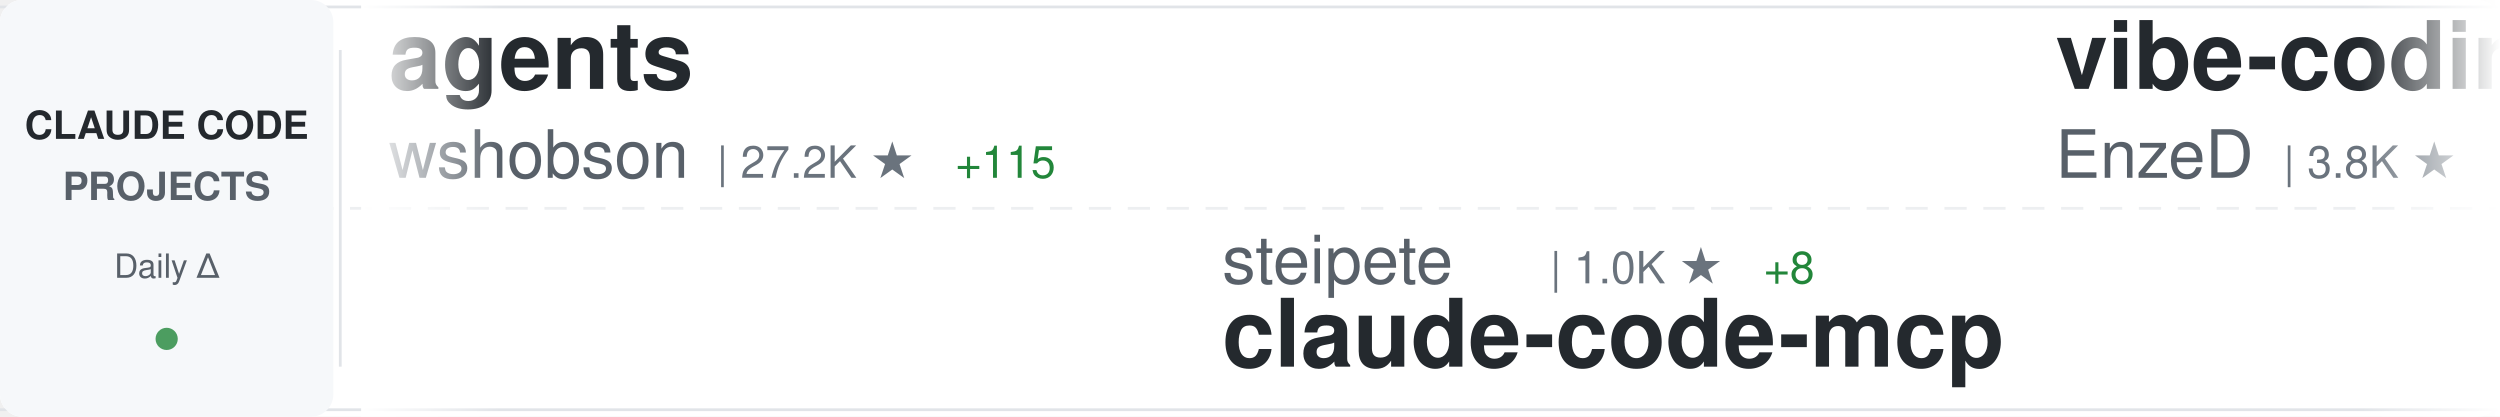
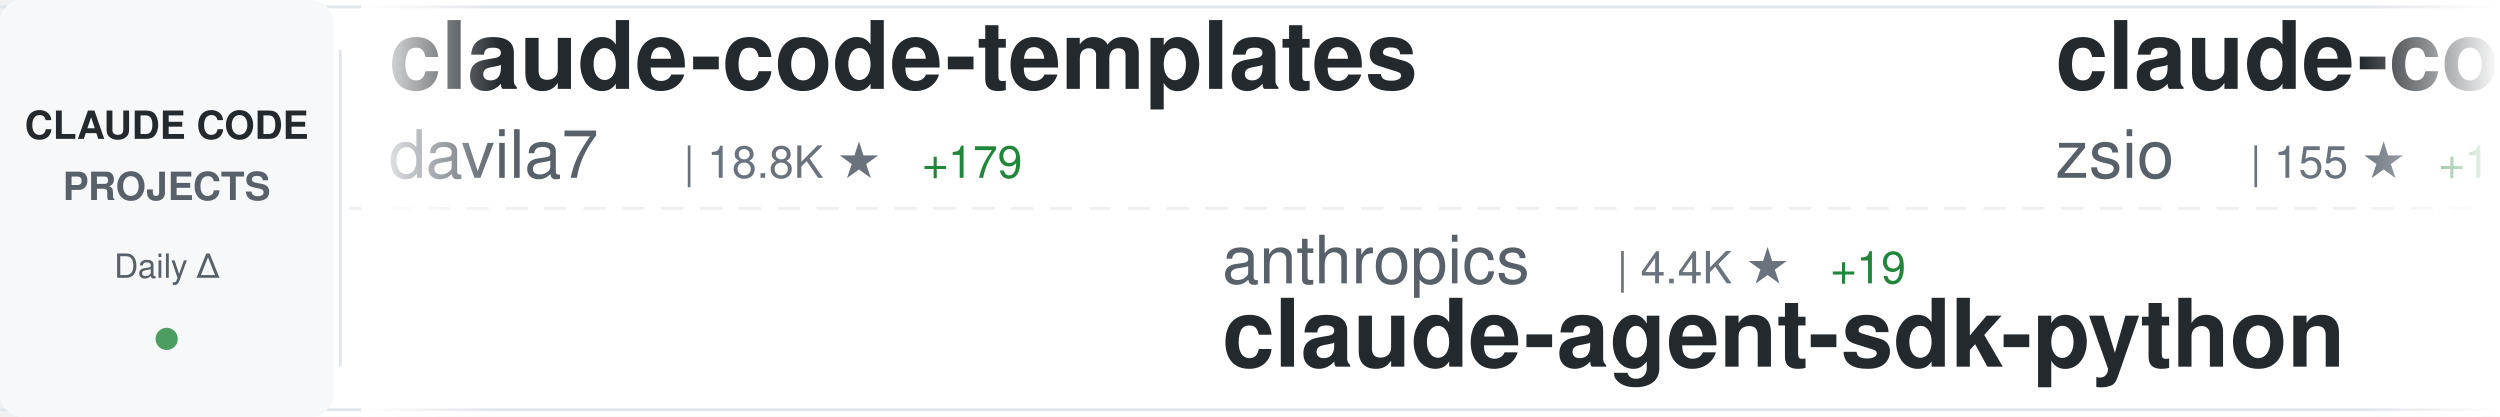
<svg xmlns="http://www.w3.org/2000/svg" width="900" height="150">
  <defs>
    <linearGradient id="awesomeLeftFade" x1="0%" y1="0%" x2="100%" y2="0%">
      <stop offset="0%" style="stop-color:#ffffff;stop-opacity:1" />
      <stop offset="100%" style="stop-color:#ffffff;stop-opacity:0" />
    </linearGradient>
    <linearGradient id="awesomeRightFade" x1="0%" y1="0%" x2="100%" y2="0%">
      <stop offset="0%" style="stop-color:#ffffff;stop-opacity:0" />
      <stop offset="100%" style="stop-color:#ffffff;stop-opacity:1" />
    </linearGradient>
  </defs>
  <rect width="900" height="150" fill="#ffffff" rx="8" />
  <rect x="0" y="2" width="900" height="1" fill="#e1e4e8" />
  <rect x="0" y="147" width="900" height="1" fill="#e1e4e8" />
  <line x1="0" y1="75" x2="900" y2="75" stroke="#e1e4e8" stroke-width="1" stroke-dasharray="8 6" opacity="0.6" />
  <rect x="0" y="0" width="120" height="150" fill="#f6f8fa" rx="8" />
  <text x="60" y="50" font-family="-apple-system, BlinkMacSystemFont, 'Segoe UI', Helvetica, Arial, sans-serif" font-size="14" font-weight="600" fill="#24292e" text-anchor="middle">CLAUDE CODE</text>
  <text x="60" y="72" font-family="-apple-system, BlinkMacSystemFont, 'Segoe UI', Helvetica, Arial, sans-serif" font-size="14" font-weight="600" fill="#586069" text-anchor="middle">PROJECTS</text>
  <text x="60" y="100" font-family="-apple-system, BlinkMacSystemFont, 'Segoe UI', Helvetica, Arial, sans-serif" font-size="12" font-weight="500" fill="#586069" text-anchor="middle">Daily Δ</text>
  <circle cx="60" cy="122" r="4" fill="#22863a" opacity="0.8" />
  <rect x="122" y="18" width="1" height="114" fill="#e1e4e8" />
  <clipPath id="awesomeTickerClip">
    <rect x="130" y="0" width="770" height="150" />
  </clipPath>
  <g clip-path="url(#awesomeTickerClip)">
    <g id="awesomeTickerItems">
      <animateTransform attributeName="transform" attributeType="XML" type="translate" from="0 0" to="-3000 0" dur="54s" repeatCount="indefinite" />
      <g transform="translate(0, 0)">
-         <text x="140" y="32" font-family="-apple-system, BlinkMacSystemFont, 'Segoe UI', Helvetica, Arial, sans-serif" font-size="34" font-weight="600" fill="#24292e">agents</text>
-         <text x="140" y="64" font-family="-apple-system, BlinkMacSystemFont, 'Segoe UI', Helvetica, Arial, sans-serif" font-size="24" font-weight="400" fill="#586069">wshobson</text>
-         <text x="258" y="64" font-family="-apple-system, BlinkMacSystemFont, 'Segoe UI', Helvetica, Arial, sans-serif" font-size="16" font-weight="500" fill="#6a737d">| 27.2K ★</text>
-         <text x="344" y="64" font-family="-apple-system, BlinkMacSystemFont, 'Segoe UI', Helvetica, Arial, sans-serif" font-size="16" font-weight="500" fill="#22863a"> +115</text>
+         <text x="140" y="32" font-family="-apple-system, BlinkMacSystemFont, 'Segoe UI', Helvetica, Arial, sans-serif" font-size="34" font-weight="600" fill="#24292e">claude-code-templates</text>
+         <text x="140" y="64" font-family="-apple-system, BlinkMacSystemFont, 'Segoe UI', Helvetica, Arial, sans-serif" font-size="24" font-weight="400" fill="#586069">davila7</text>
+         <text x="246" y="64" font-family="-apple-system, BlinkMacSystemFont, 'Segoe UI', Helvetica, Arial, sans-serif" font-size="16" font-weight="500" fill="#6a737d">| 18.8K ★</text>
+         <text x="332" y="64" font-family="-apple-system, BlinkMacSystemFont, 'Segoe UI', Helvetica, Arial, sans-serif" font-size="16" font-weight="500" fill="#22863a"> +179</text>
      </g>
      <g transform="translate(300, 0)">
-         <text x="140" y="102" font-family="-apple-system, BlinkMacSystemFont, 'Segoe UI', Helvetica, Arial, sans-serif" font-size="24" font-weight="400" fill="#586069">steipete</text>
-         <text x="258" y="102" font-family="-apple-system, BlinkMacSystemFont, 'Segoe UI', Helvetica, Arial, sans-serif" font-size="16" font-weight="500" fill="#6a737d">| 1.0K ★</text>
-         <text x="335" y="102" font-family="-apple-system, BlinkMacSystemFont, 'Segoe UI', Helvetica, Arial, sans-serif" font-size="16" font-weight="500" fill="#22863a"> +8</text>
-         <text x="140" y="132" font-family="-apple-system, BlinkMacSystemFont, 'Segoe UI', Helvetica, Arial, sans-serif" font-size="34" font-weight="600" fill="#24292e">claude-code-mcp</text>
+         <text x="140" y="102" font-family="-apple-system, BlinkMacSystemFont, 'Segoe UI', Helvetica, Arial, sans-serif" font-size="24" font-weight="400" fill="#586069">anthropics</text>
+         <text x="282" y="102" font-family="-apple-system, BlinkMacSystemFont, 'Segoe UI', Helvetica, Arial, sans-serif" font-size="16" font-weight="500" fill="#6a737d">| 4.4K ★</text>
+         <text x="359" y="102" font-family="-apple-system, BlinkMacSystemFont, 'Segoe UI', Helvetica, Arial, sans-serif" font-size="16" font-weight="500" fill="#22863a"> +19</text>
+         <text x="140" y="132" font-family="-apple-system, BlinkMacSystemFont, 'Segoe UI', Helvetica, Arial, sans-serif" font-size="34" font-weight="600" fill="#24292e">claude-agent-sdk-python</text>
      </g>
      <g transform="translate(600, 0)">
-         <text x="140" y="32" font-family="-apple-system, BlinkMacSystemFont, 'Segoe UI', Helvetica, Arial, sans-serif" font-size="34" font-weight="600" fill="#24292e">vibe-coding</text>
-         <text x="140" y="64" font-family="-apple-system, BlinkMacSystemFont, 'Segoe UI', Helvetica, Arial, sans-serif" font-size="24" font-weight="400" fill="#586069">EnzeD</text>
-         <text x="222" y="64" font-family="-apple-system, BlinkMacSystemFont, 'Segoe UI', Helvetica, Arial, sans-serif" font-size="16" font-weight="500" fill="#6a737d">| 3.8K ★</text>
-         <text x="299" y="64" font-family="-apple-system, BlinkMacSystemFont, 'Segoe UI', Helvetica, Arial, sans-serif" font-size="16" font-weight="500" fill="#22863a"> +11</text>
+         <text x="140" y="32" font-family="-apple-system, BlinkMacSystemFont, 'Segoe UI', Helvetica, Arial, sans-serif" font-size="34" font-weight="600" fill="#24292e">claude-code-hub</text>
+         <text x="140" y="64" font-family="-apple-system, BlinkMacSystemFont, 'Segoe UI', Helvetica, Arial, sans-serif" font-size="24" font-weight="400" fill="#586069">zsio</text>
+         <text x="210" y="64" font-family="-apple-system, BlinkMacSystemFont, 'Segoe UI', Helvetica, Arial, sans-serif" font-size="16" font-weight="500" fill="#6a737d">| 155 ★</text>
+         <text x="278" y="64" font-family="-apple-system, BlinkMacSystemFont, 'Segoe UI', Helvetica, Arial, sans-serif" font-size="16" font-weight="500" fill="#22863a"> +1</text>
      </g>
      <g transform="translate(900, 0)">
-         <text x="140" y="102" font-family="-apple-system, BlinkMacSystemFont, 'Segoe UI', Helvetica, Arial, sans-serif" font-size="24" font-weight="400" fill="#586069">andrepimenta</text>
-         <text x="306" y="102" font-family="-apple-system, BlinkMacSystemFont, 'Segoe UI', Helvetica, Arial, sans-serif" font-size="16" font-weight="500" fill="#6a737d">| 983 ★</text>
-         <text x="140" y="132" font-family="-apple-system, BlinkMacSystemFont, 'Segoe UI', Helvetica, Arial, sans-serif" font-size="34" font-weight="600" fill="#24292e">claude-code-chat</text>
+         <text x="140" y="102" font-family="-apple-system, BlinkMacSystemFont, 'Segoe UI', Helvetica, Arial, sans-serif" font-size="24" font-weight="400" fill="#586069">1rgs</text>
+         <text x="210" y="102" font-family="-apple-system, BlinkMacSystemFont, 'Segoe UI', Helvetica, Arial, sans-serif" font-size="16" font-weight="500" fill="#6a737d">| 2.9K ★</text>
+         <text x="287" y="102" font-family="-apple-system, BlinkMacSystemFont, 'Segoe UI', Helvetica, Arial, sans-serif" font-size="16" font-weight="500" fill="#22863a"> +9</text>
+         <text x="140" y="132" font-family="-apple-system, BlinkMacSystemFont, 'Segoe UI', Helvetica, Arial, sans-serif" font-size="34" font-weight="600" fill="#24292e">claude-code-proxy</text>
      </g>
      <g transform="translate(1200, 0)">
-         <text x="140" y="32" font-family="-apple-system, BlinkMacSystemFont, 'Segoe UI', Helvetica, Arial, sans-serif" font-size="34" font-weight="600" fill="#24292e">claude-code-proxy</text>
-         <text x="140" y="64" font-family="-apple-system, BlinkMacSystemFont, 'Segoe UI', Helvetica, Arial, sans-serif" font-size="24" font-weight="400" fill="#586069">1rgs</text>
-         <text x="210" y="64" font-family="-apple-system, BlinkMacSystemFont, 'Segoe UI', Helvetica, Arial, sans-serif" font-size="16" font-weight="500" fill="#6a737d">| 2.9K ★</text>
-         <text x="287" y="64" font-family="-apple-system, BlinkMacSystemFont, 'Segoe UI', Helvetica, Arial, sans-serif" font-size="16" font-weight="500" fill="#22863a"> +10</text>
+         <text x="140" y="32" font-family="-apple-system, BlinkMacSystemFont, 'Segoe UI', Helvetica, Arial, sans-serif" font-size="34" font-weight="600" fill="#24292e">context-engineering-intr...</text>
+         <text x="140" y="64" font-family="-apple-system, BlinkMacSystemFont, 'Segoe UI', Helvetica, Arial, sans-serif" font-size="24" font-weight="400" fill="#586069">coleam00</text>
+         <text x="258" y="64" font-family="-apple-system, BlinkMacSystemFont, 'Segoe UI', Helvetica, Arial, sans-serif" font-size="16" font-weight="500" fill="#6a737d">| 12.3K ★</text>
+         <text x="344" y="64" font-family="-apple-system, BlinkMacSystemFont, 'Segoe UI', Helvetica, Arial, sans-serif" font-size="16" font-weight="500" fill="#22863a"> +4</text>
      </g>
      <g transform="translate(1500, 0)">
-         <text x="140" y="102" font-family="-apple-system, BlinkMacSystemFont, 'Segoe UI', Helvetica, Arial, sans-serif" font-size="24" font-weight="400" fill="#586069">Pimzino</text>
-         <text x="246" y="102" font-family="-apple-system, BlinkMacSystemFont, 'Segoe UI', Helvetica, Arial, sans-serif" font-size="16" font-weight="500" fill="#6a737d">| 3.4K ★</text>
-         <text x="323" y="102" font-family="-apple-system, BlinkMacSystemFont, 'Segoe UI', Helvetica, Arial, sans-serif" font-size="16" font-weight="500" fill="#22863a"> +2</text>
-         <text x="140" y="132" font-family="-apple-system, BlinkMacSystemFont, 'Segoe UI', Helvetica, Arial, sans-serif" font-size="34" font-weight="600" fill="#24292e">claude-code-spec-workflo...</text>
+         <text x="140" y="102" font-family="-apple-system, BlinkMacSystemFont, 'Segoe UI', Helvetica, Arial, sans-serif" font-size="24" font-weight="400" fill="#586069">zed-industries</text>
+         <text x="330" y="102" font-family="-apple-system, BlinkMacSystemFont, 'Segoe UI', Helvetica, Arial, sans-serif" font-size="16" font-weight="500" fill="#6a737d">| 830 ★</text>
+         <text x="398" y="102" font-family="-apple-system, BlinkMacSystemFont, 'Segoe UI', Helvetica, Arial, sans-serif" font-size="16" font-weight="500" fill="#22863a"> +14</text>
+         <text x="140" y="132" font-family="-apple-system, BlinkMacSystemFont, 'Segoe UI', Helvetica, Arial, sans-serif" font-size="34" font-weight="600" fill="#24292e">claude-code-acp</text>
      </g>
      <g transform="translate(1800, 0)">
-         <text x="140" y="32" font-family="-apple-system, BlinkMacSystemFont, 'Segoe UI', Helvetica, Arial, sans-serif" font-size="34" font-weight="600" fill="#24292e">claude-code-tresor</text>
-         <text x="140" y="64" font-family="-apple-system, BlinkMacSystemFont, 'Segoe UI', Helvetica, Arial, sans-serif" font-size="24" font-weight="400" fill="#586069">alirezarezvani</text>
-         <text x="330" y="64" font-family="-apple-system, BlinkMacSystemFont, 'Segoe UI', Helvetica, Arial, sans-serif" font-size="16" font-weight="500" fill="#6a737d">| 465 ★</text>
-         <text x="398" y="64" font-family="-apple-system, BlinkMacSystemFont, 'Segoe UI', Helvetica, Arial, sans-serif" font-size="16" font-weight="500" fill="#22863a"> +7</text>
+         <text x="140" y="32" font-family="-apple-system, BlinkMacSystemFont, 'Segoe UI', Helvetica, Arial, sans-serif" font-size="34" font-weight="600" fill="#24292e">my-claude-code-setup</text>
+         <text x="140" y="64" font-family="-apple-system, BlinkMacSystemFont, 'Segoe UI', Helvetica, Arial, sans-serif" font-size="24" font-weight="400" fill="#586069">centminmod</text>
+         <text x="282" y="64" font-family="-apple-system, BlinkMacSystemFont, 'Segoe UI', Helvetica, Arial, sans-serif" font-size="16" font-weight="500" fill="#6a737d">| 1.8K ★</text>
+         <text x="359" y="64" font-family="-apple-system, BlinkMacSystemFont, 'Segoe UI', Helvetica, Arial, sans-serif" font-size="16" font-weight="500" fill="#22863a"> +2</text>
      </g>
      <g transform="translate(2100, 0)">
-         <text x="140" y="102" font-family="-apple-system, BlinkMacSystemFont, 'Segoe UI', Helvetica, Arial, sans-serif" font-size="24" font-weight="400" fill="#586069">obra</text>
-         <text x="210" y="102" font-family="-apple-system, BlinkMacSystemFont, 'Segoe UI', Helvetica, Arial, sans-serif" font-size="16" font-weight="500" fill="#6a737d">| 39.3K ★</text>
-         <text x="296" y="102" font-family="-apple-system, BlinkMacSystemFont, 'Segoe UI', Helvetica, Arial, sans-serif" font-size="16" font-weight="500" fill="#22863a"> +951</text>
-         <text x="140" y="132" font-family="-apple-system, BlinkMacSystemFont, 'Segoe UI', Helvetica, Arial, sans-serif" font-size="34" font-weight="600" fill="#24292e">superpowers</text>
+         <text x="140" y="102" font-family="-apple-system, BlinkMacSystemFont, 'Segoe UI', Helvetica, Arial, sans-serif" font-size="24" font-weight="400" fill="#586069">revfactory</text>
+         <text x="282" y="102" font-family="-apple-system, BlinkMacSystemFont, 'Segoe UI', Helvetica, Arial, sans-serif" font-size="16" font-weight="500" fill="#6a737d">| 749 ★</text>
+         <text x="350" y="102" font-family="-apple-system, BlinkMacSystemFont, 'Segoe UI', Helvetica, Arial, sans-serif" font-size="16" font-weight="500" fill="#22863a"> +1</text>
+         <text x="140" y="132" font-family="-apple-system, BlinkMacSystemFont, 'Segoe UI', Helvetica, Arial, sans-serif" font-size="34" font-weight="600" fill="#24292e">claude-code-mastering</text>
      </g>
      <g transform="translate(2400, 0)">
-         <text x="140" y="32" font-family="-apple-system, BlinkMacSystemFont, 'Segoe UI', Helvetica, Arial, sans-serif" font-size="34" font-weight="600" fill="#24292e">awesome-claude-skills</text>
-         <text x="140" y="64" font-family="-apple-system, BlinkMacSystemFont, 'Segoe UI', Helvetica, Arial, sans-serif" font-size="24" font-weight="400" fill="#586069">ComposioHQ</text>
-         <text x="282" y="64" font-family="-apple-system, BlinkMacSystemFont, 'Segoe UI', Helvetica, Arial, sans-serif" font-size="16" font-weight="500" fill="#6a737d">| 27.6K ★</text>
-         <text x="368" y="64" font-family="-apple-system, BlinkMacSystemFont, 'Segoe UI', Helvetica, Arial, sans-serif" font-size="16" font-weight="500" fill="#22863a"> +509</text>
+         <text x="140" y="32" font-family="-apple-system, BlinkMacSystemFont, 'Segoe UI', Helvetica, Arial, sans-serif" font-size="34" font-weight="600" fill="#24292e">claude-code-requirements...</text>
+         <text x="140" y="64" font-family="-apple-system, BlinkMacSystemFont, 'Segoe UI', Helvetica, Arial, sans-serif" font-size="24" font-weight="400" fill="#586069">rizethereum</text>
+         <text x="294" y="64" font-family="-apple-system, BlinkMacSystemFont, 'Segoe UI', Helvetica, Arial, sans-serif" font-size="16" font-weight="500" fill="#6a737d">| 1.7K ★</text>
      </g>
      <g transform="translate(2700, 0)">
-         <text x="140" y="102" font-family="-apple-system, BlinkMacSystemFont, 'Segoe UI', Helvetica, Arial, sans-serif" font-size="24" font-weight="400" fill="#586069">router-for-me</text>
-         <text x="318" y="102" font-family="-apple-system, BlinkMacSystemFont, 'Segoe UI', Helvetica, Arial, sans-serif" font-size="16" font-weight="500" fill="#6a737d">| 8.5K ★</text>
-         <text x="395" y="102" font-family="-apple-system, BlinkMacSystemFont, 'Segoe UI', Helvetica, Arial, sans-serif" font-size="16" font-weight="500" fill="#22863a"> +137</text>
-         <text x="140" y="132" font-family="-apple-system, BlinkMacSystemFont, 'Segoe UI', Helvetica, Arial, sans-serif" font-size="34" font-weight="600" fill="#24292e">CLIProxyAPI</text>
+         <text x="140" y="102" font-family="-apple-system, BlinkMacSystemFont, 'Segoe UI', Helvetica, Arial, sans-serif" font-size="24" font-weight="400" fill="#586069">affaan-m</text>
+         <text x="258" y="102" font-family="-apple-system, BlinkMacSystemFont, 'Segoe UI', Helvetica, Arial, sans-serif" font-size="16" font-weight="500" fill="#6a737d">| 34.3K ★</text>
+         <text x="344" y="102" font-family="-apple-system, BlinkMacSystemFont, 'Segoe UI', Helvetica, Arial, sans-serif" font-size="16" font-weight="500" fill="#22863a"> +1.0K</text>
+         <text x="140" y="132" font-family="-apple-system, BlinkMacSystemFont, 'Segoe UI', Helvetica, Arial, sans-serif" font-size="34" font-weight="600" fill="#24292e">everything-claude-code</text>
      </g>
      <g transform="translate(3000, 0)">
-         <text x="140" y="32" font-family="-apple-system, BlinkMacSystemFont, 'Segoe UI', Helvetica, Arial, sans-serif" font-size="34" font-weight="600" fill="#24292e">agents</text>
-         <text x="140" y="64" font-family="-apple-system, BlinkMacSystemFont, 'Segoe UI', Helvetica, Arial, sans-serif" font-size="24" font-weight="400" fill="#586069">wshobson</text>
-         <text x="258" y="64" font-family="-apple-system, BlinkMacSystemFont, 'Segoe UI', Helvetica, Arial, sans-serif" font-size="16" font-weight="500" fill="#6a737d">| 27.2K ★</text>
-         <text x="344" y="64" font-family="-apple-system, BlinkMacSystemFont, 'Segoe UI', Helvetica, Arial, sans-serif" font-size="16" font-weight="500" fill="#22863a"> +115</text>
+         <text x="140" y="32" font-family="-apple-system, BlinkMacSystemFont, 'Segoe UI', Helvetica, Arial, sans-serif" font-size="34" font-weight="600" fill="#24292e">claude-code-templates</text>
+         <text x="140" y="64" font-family="-apple-system, BlinkMacSystemFont, 'Segoe UI', Helvetica, Arial, sans-serif" font-size="24" font-weight="400" fill="#586069">davila7</text>
+         <text x="246" y="64" font-family="-apple-system, BlinkMacSystemFont, 'Segoe UI', Helvetica, Arial, sans-serif" font-size="16" font-weight="500" fill="#6a737d">| 18.8K ★</text>
+         <text x="332" y="64" font-family="-apple-system, BlinkMacSystemFont, 'Segoe UI', Helvetica, Arial, sans-serif" font-size="16" font-weight="500" fill="#22863a"> +179</text>
      </g>
      <g transform="translate(3300, 0)">
-         <text x="140" y="102" font-family="-apple-system, BlinkMacSystemFont, 'Segoe UI', Helvetica, Arial, sans-serif" font-size="24" font-weight="400" fill="#586069">steipete</text>
-         <text x="258" y="102" font-family="-apple-system, BlinkMacSystemFont, 'Segoe UI', Helvetica, Arial, sans-serif" font-size="16" font-weight="500" fill="#6a737d">| 1.0K ★</text>
-         <text x="335" y="102" font-family="-apple-system, BlinkMacSystemFont, 'Segoe UI', Helvetica, Arial, sans-serif" font-size="16" font-weight="500" fill="#22863a"> +8</text>
-         <text x="140" y="132" font-family="-apple-system, BlinkMacSystemFont, 'Segoe UI', Helvetica, Arial, sans-serif" font-size="34" font-weight="600" fill="#24292e">claude-code-mcp</text>
+         <text x="140" y="102" font-family="-apple-system, BlinkMacSystemFont, 'Segoe UI', Helvetica, Arial, sans-serif" font-size="24" font-weight="400" fill="#586069">anthropics</text>
+         <text x="282" y="102" font-family="-apple-system, BlinkMacSystemFont, 'Segoe UI', Helvetica, Arial, sans-serif" font-size="16" font-weight="500" fill="#6a737d">| 4.4K ★</text>
+         <text x="359" y="102" font-family="-apple-system, BlinkMacSystemFont, 'Segoe UI', Helvetica, Arial, sans-serif" font-size="16" font-weight="500" fill="#22863a"> +19</text>
+         <text x="140" y="132" font-family="-apple-system, BlinkMacSystemFont, 'Segoe UI', Helvetica, Arial, sans-serif" font-size="34" font-weight="600" fill="#24292e">claude-agent-sdk-python</text>
      </g>
      <g transform="translate(3600, 0)">
-         <text x="140" y="32" font-family="-apple-system, BlinkMacSystemFont, 'Segoe UI', Helvetica, Arial, sans-serif" font-size="34" font-weight="600" fill="#24292e">vibe-coding</text>
-         <text x="140" y="64" font-family="-apple-system, BlinkMacSystemFont, 'Segoe UI', Helvetica, Arial, sans-serif" font-size="24" font-weight="400" fill="#586069">EnzeD</text>
-         <text x="222" y="64" font-family="-apple-system, BlinkMacSystemFont, 'Segoe UI', Helvetica, Arial, sans-serif" font-size="16" font-weight="500" fill="#6a737d">| 3.8K ★</text>
-         <text x="299" y="64" font-family="-apple-system, BlinkMacSystemFont, 'Segoe UI', Helvetica, Arial, sans-serif" font-size="16" font-weight="500" fill="#22863a"> +11</text>
+         <text x="140" y="32" font-family="-apple-system, BlinkMacSystemFont, 'Segoe UI', Helvetica, Arial, sans-serif" font-size="34" font-weight="600" fill="#24292e">claude-code-hub</text>
+         <text x="140" y="64" font-family="-apple-system, BlinkMacSystemFont, 'Segoe UI', Helvetica, Arial, sans-serif" font-size="24" font-weight="400" fill="#586069">zsio</text>
+         <text x="210" y="64" font-family="-apple-system, BlinkMacSystemFont, 'Segoe UI', Helvetica, Arial, sans-serif" font-size="16" font-weight="500" fill="#6a737d">| 155 ★</text>
+         <text x="278" y="64" font-family="-apple-system, BlinkMacSystemFont, 'Segoe UI', Helvetica, Arial, sans-serif" font-size="16" font-weight="500" fill="#22863a"> +1</text>
      </g>
      <g transform="translate(3900, 0)">
-         <text x="140" y="102" font-family="-apple-system, BlinkMacSystemFont, 'Segoe UI', Helvetica, Arial, sans-serif" font-size="24" font-weight="400" fill="#586069">andrepimenta</text>
-         <text x="306" y="102" font-family="-apple-system, BlinkMacSystemFont, 'Segoe UI', Helvetica, Arial, sans-serif" font-size="16" font-weight="500" fill="#6a737d">| 983 ★</text>
-         <text x="140" y="132" font-family="-apple-system, BlinkMacSystemFont, 'Segoe UI', Helvetica, Arial, sans-serif" font-size="34" font-weight="600" fill="#24292e">claude-code-chat</text>
+         <text x="140" y="102" font-family="-apple-system, BlinkMacSystemFont, 'Segoe UI', Helvetica, Arial, sans-serif" font-size="24" font-weight="400" fill="#586069">1rgs</text>
+         <text x="210" y="102" font-family="-apple-system, BlinkMacSystemFont, 'Segoe UI', Helvetica, Arial, sans-serif" font-size="16" font-weight="500" fill="#6a737d">| 2.9K ★</text>
+         <text x="287" y="102" font-family="-apple-system, BlinkMacSystemFont, 'Segoe UI', Helvetica, Arial, sans-serif" font-size="16" font-weight="500" fill="#22863a"> +9</text>
+         <text x="140" y="132" font-family="-apple-system, BlinkMacSystemFont, 'Segoe UI', Helvetica, Arial, sans-serif" font-size="34" font-weight="600" fill="#24292e">claude-code-proxy</text>
      </g>
    </g>
  </g>
  <rect x="130" y="0" width="50" height="150" fill="url(#awesomeLeftFade)" />
  <rect x="850" y="0" width="50" height="150" fill="url(#awesomeRightFade)" />
</svg>
